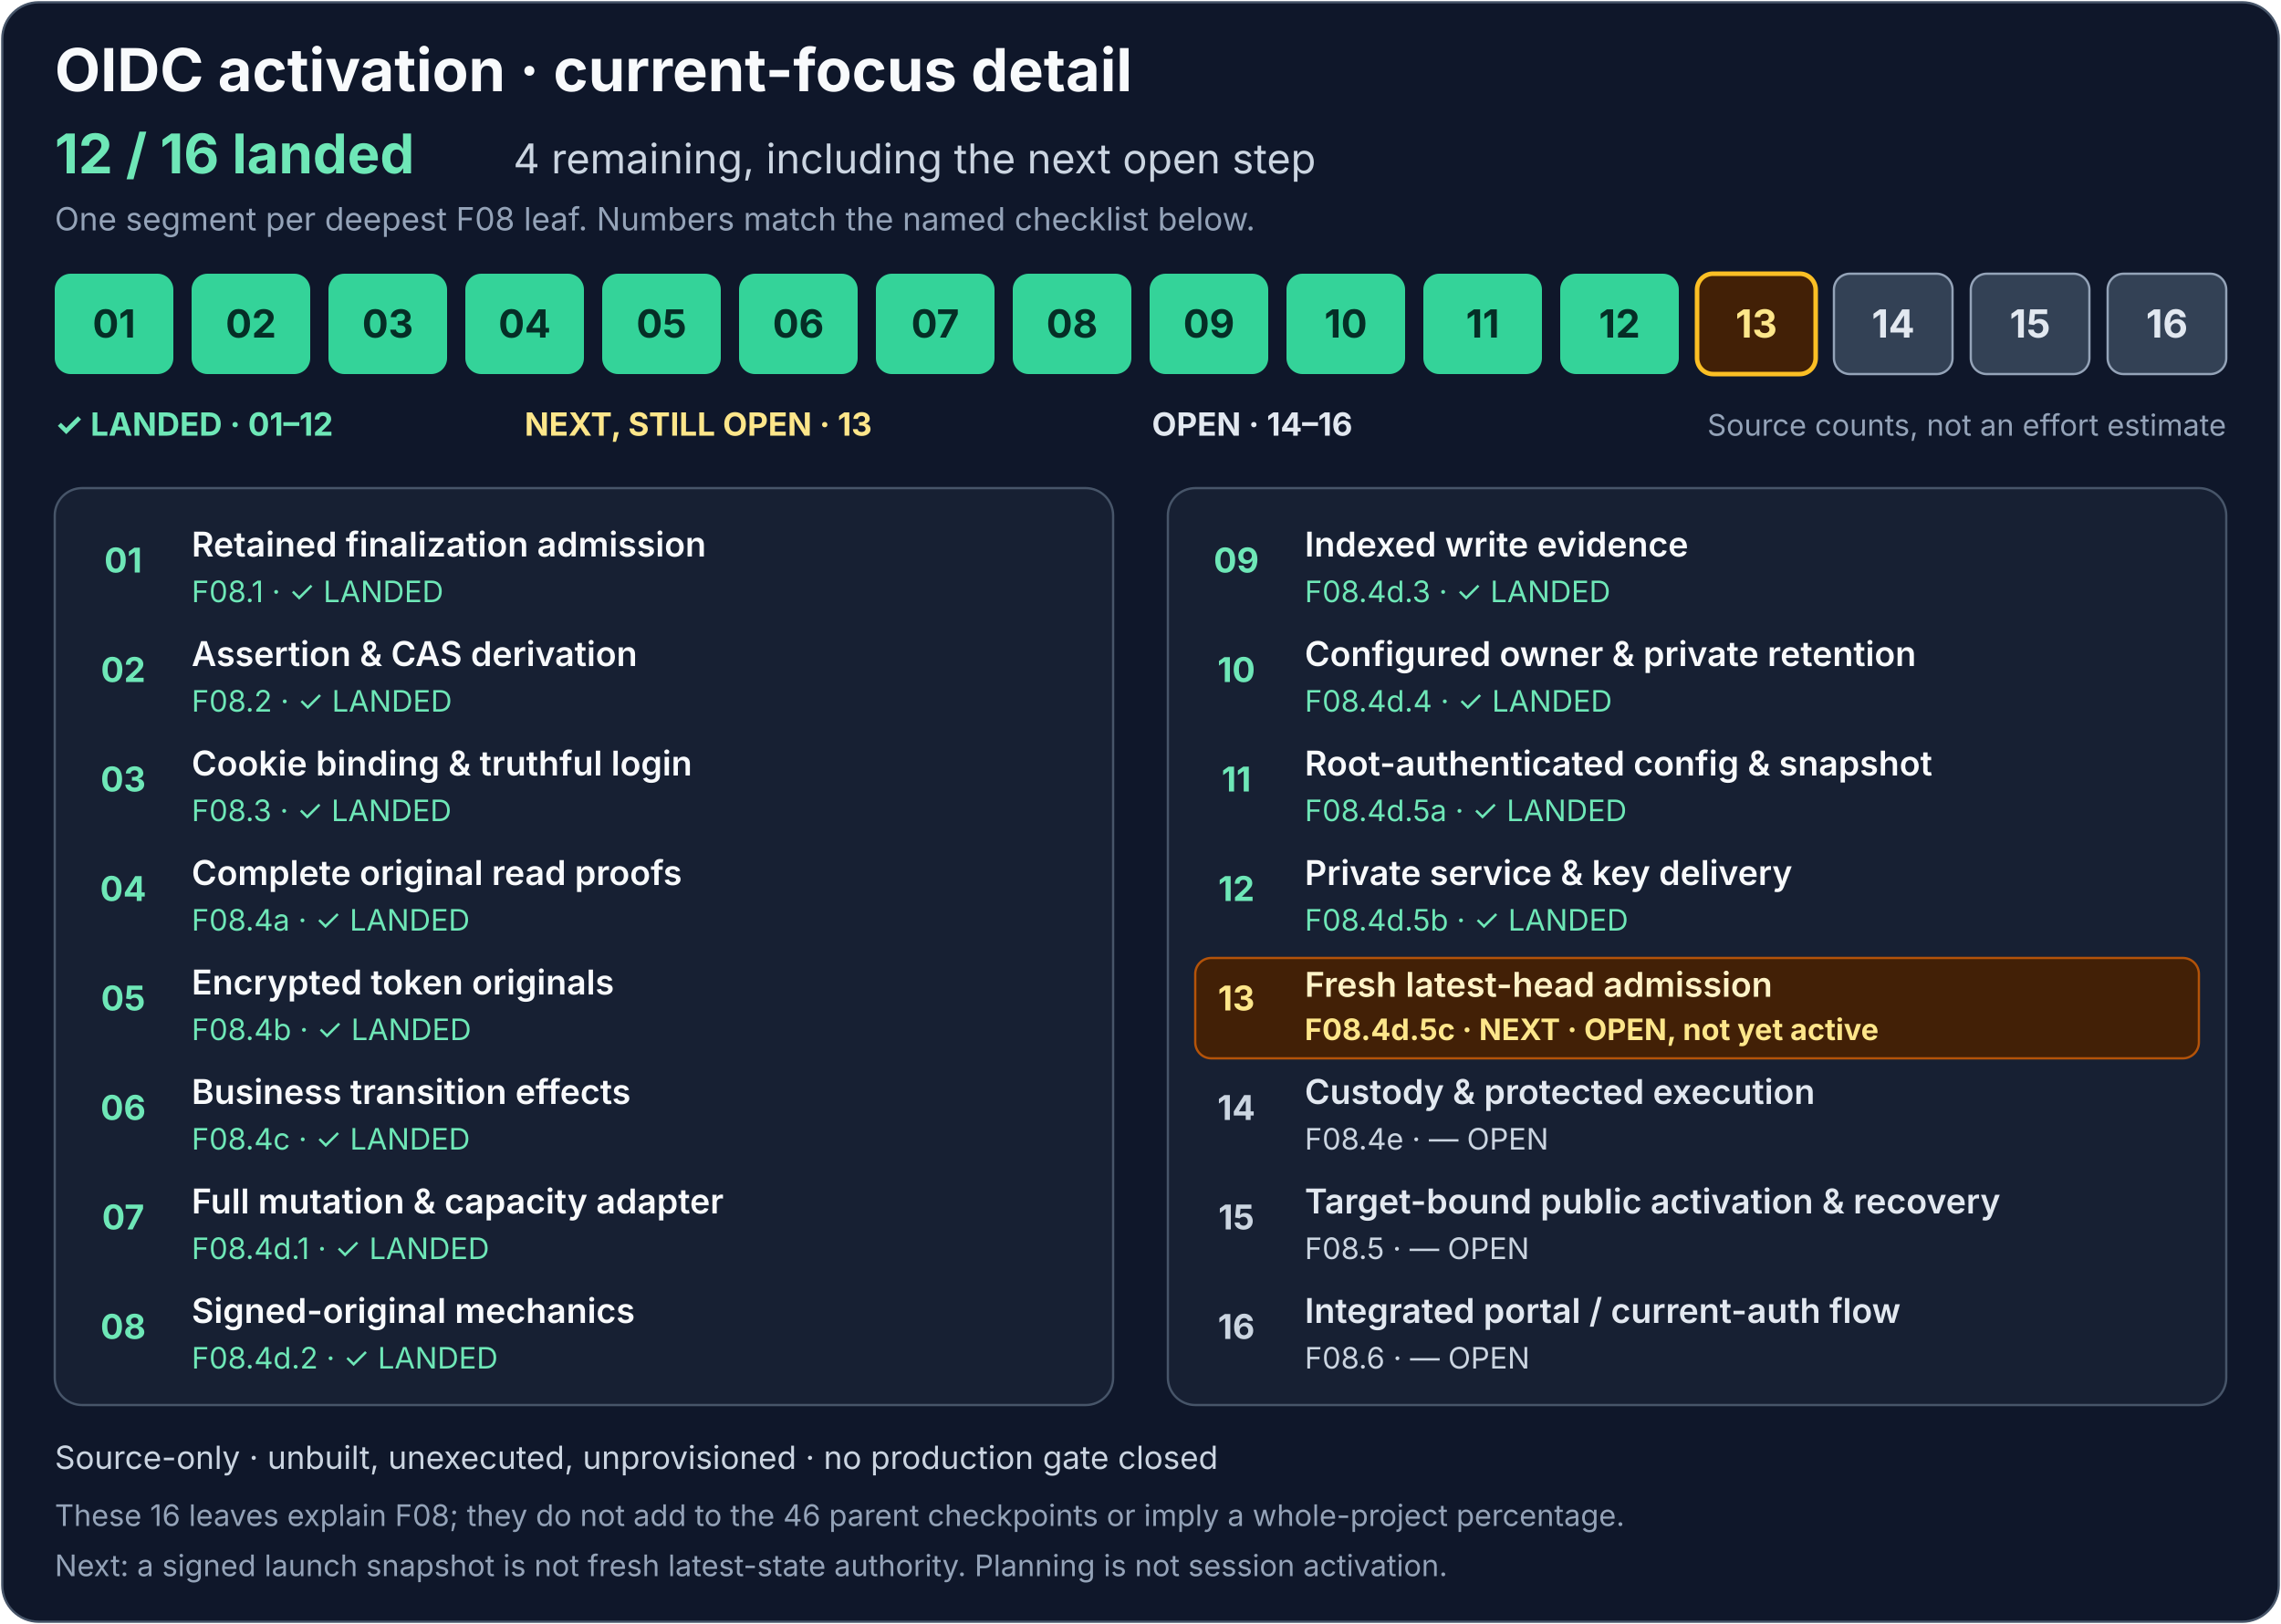
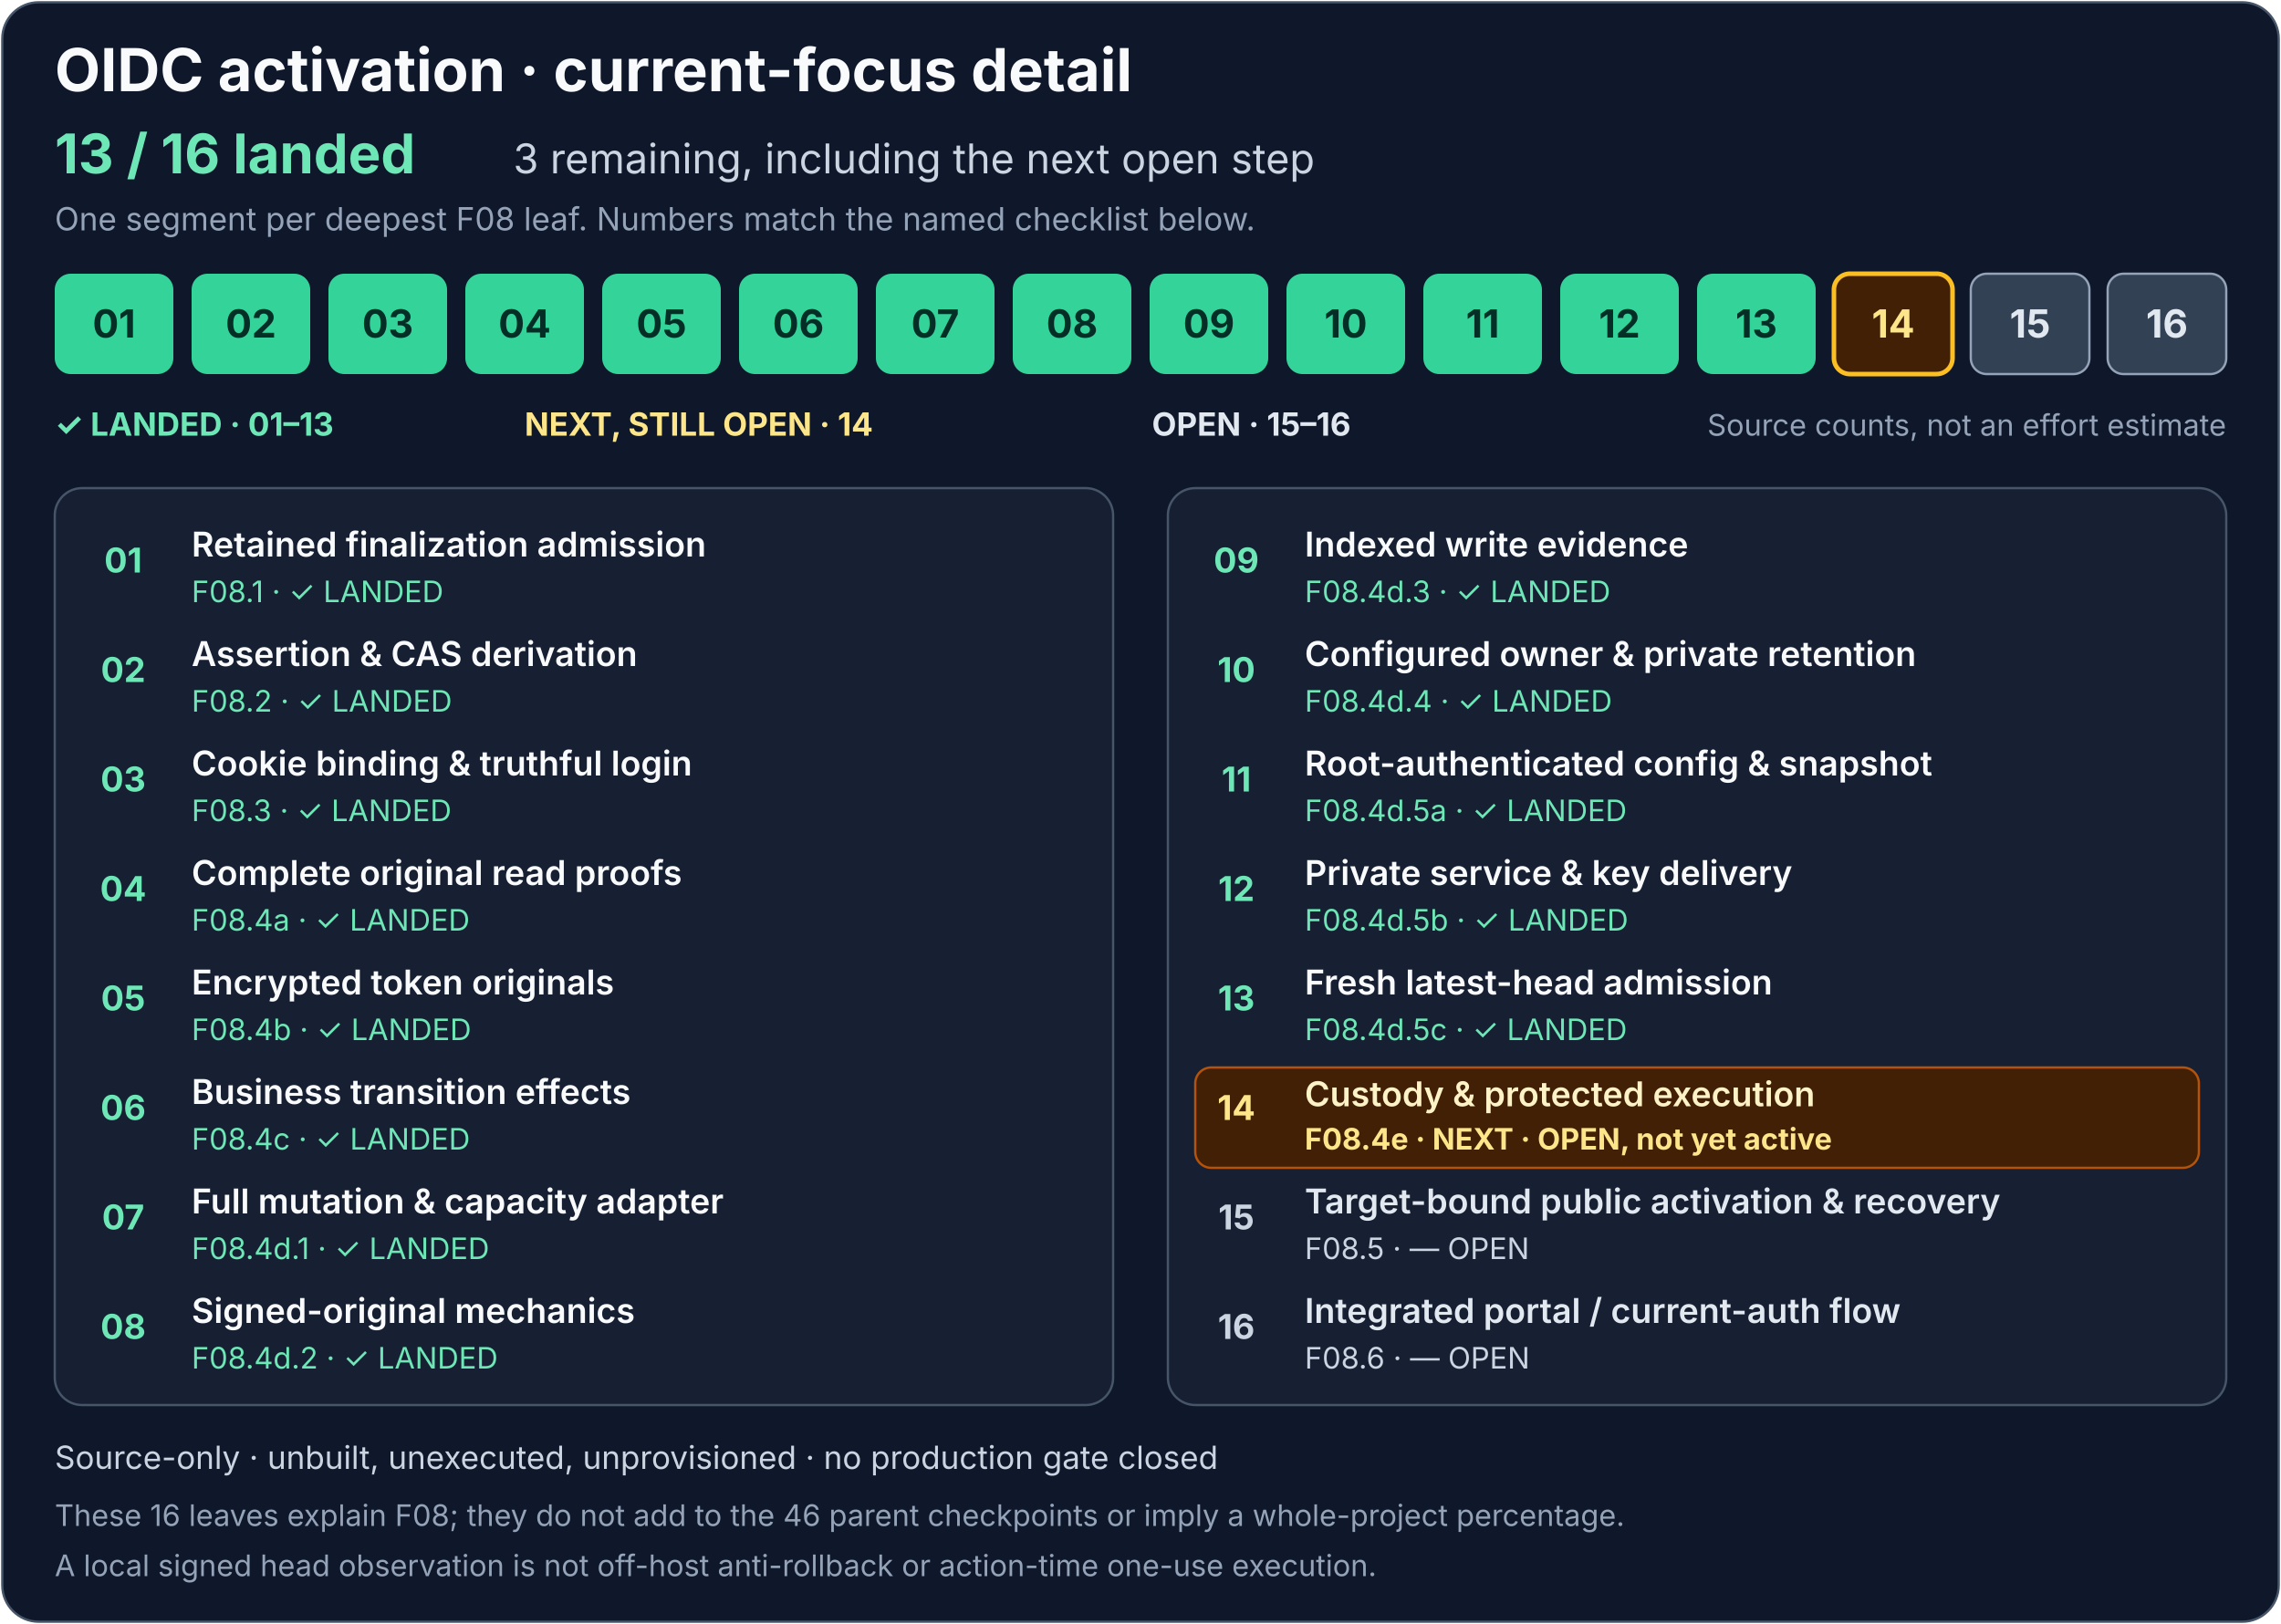
<svg xmlns="http://www.w3.org/2000/svg" width="1000" height="712" viewBox="0 0 1000 712" role="img" aria-labelledby="activation-title activation-description">
  <rect x="1" y="1" width="998" height="710" rx="16" fill="#0f172a" stroke="#475569" />
  <g font-family="system-ui, -apple-system, Segoe UI, sans-serif">
    <text x="24" y="40" fill="#f8fafc" font-size="26" font-weight="700">OIDC activation · current-focus detail</text>
-     <text x="24" y="76" fill="#6ee7b7" font-size="24" font-weight="700">12 / 16 landed</text>
-     <text x="225" y="76" fill="#cbd5e1" font-size="18">4 remaining, including the next open step</text>
+     <text x="24" y="76" fill="#6ee7b7" font-size="24" font-weight="700">13 / 16 landed</text>
+     <text x="225" y="76" fill="#cbd5e1" font-size="18">3 remaining, including the next open step</text>
    <text x="24" y="101" fill="#94a3b8" font-size="14">One segment per deepest F08 leaf. Numbers match the named checklist below.</text>
    <g font-size="17" font-weight="700" text-anchor="middle">
      <g fill="#34d399">
        <rect x="24" y="120" width="52" height="44" rx="7" />
        <rect x="84" y="120" width="52" height="44" rx="7" />
        <rect x="144" y="120" width="52" height="44" rx="7" />
        <rect x="204" y="120" width="52" height="44" rx="7" />
        <rect x="264" y="120" width="52" height="44" rx="7" />
        <rect x="324" y="120" width="52" height="44" rx="7" />
        <rect x="384" y="120" width="52" height="44" rx="7" />
        <rect x="444" y="120" width="52" height="44" rx="7" />
        <rect x="504" y="120" width="52" height="44" rx="7" />
        <rect x="564" y="120" width="52" height="44" rx="7" />
        <rect x="624" y="120" width="52" height="44" rx="7" />
        <rect x="684" y="120" width="52" height="44" rx="7" />
+         <rect x="744" y="120" width="52" height="44" rx="7" />
      </g>
-       <rect x="744" y="120" width="52" height="44" rx="7" fill="#422006" stroke="#fbbf24" stroke-width="2" />
+       <rect x="804" y="120" width="52" height="44" rx="7" fill="#422006" stroke="#fbbf24" stroke-width="2" />
      <g fill="#334155" stroke="#94a3b8">
-         <rect x="804" y="120" width="52" height="44" rx="7" />
        <rect x="864" y="120" width="52" height="44" rx="7" />
        <rect x="924" y="120" width="52" height="44" rx="7" />
      </g>
      <g fill="#052e26">
        <text x="50" y="148">01</text>
        <text x="110" y="148">02</text>
        <text x="170" y="148">03</text>
        <text x="230" y="148">04</text>
        <text x="290" y="148">05</text>
        <text x="350" y="148">06</text>
        <text x="410" y="148">07</text>
        <text x="470" y="148">08</text>
        <text x="530" y="148">09</text>
        <text x="590" y="148">10</text>
        <text x="650" y="148">11</text>
        <text x="710" y="148">12</text>
+         <text x="770" y="148">13</text>
      </g>
-       <text x="770" y="148" fill="#fde68a">13</text>
+       <text x="830" y="148" fill="#fde68a">14</text>
      <g fill="#e2e8f0">
-         <text x="830" y="148">14</text>
        <text x="890" y="148">15</text>
        <text x="950" y="148">16</text>
      </g>
    </g>
-     <text x="24" y="191" fill="#6ee7b7" font-size="14" font-weight="700">✓ LANDED · 01–12</text>
-     <text x="230" y="191" fill="#fde68a" font-size="14" font-weight="700">NEXT, STILL OPEN · 13</text>
-     <text x="505" y="191" fill="#e2e8f0" font-size="14" font-weight="700">OPEN · 14–16</text>
+     <text x="24" y="191" fill="#6ee7b7" font-size="14" font-weight="700">✓ LANDED · 01–13</text>
+     <text x="230" y="191" fill="#fde68a" font-size="14" font-weight="700">NEXT, STILL OPEN · 14</text>
+     <text x="505" y="191" fill="#e2e8f0" font-size="14" font-weight="700">OPEN · 15–16</text>
    <text x="976" y="191" text-anchor="end" fill="#94a3b8" font-size="13">Source counts, not an effort estimate</text>
    <rect x="24" y="214" width="464" height="402" rx="12" fill="#172033" stroke="#475569" />
    <rect x="512" y="214" width="464" height="402" rx="12" fill="#172033" stroke="#475569" />
    <g font-size="15" font-weight="600" fill="#f8fafc">
      <text x="84" y="244">Retained finalization admission</text>
      <text x="84" y="292">Assertion &amp; CAS derivation</text>
      <text x="84" y="340">Cookie binding &amp; truthful login</text>
      <text x="84" y="388">Complete original read proofs</text>
      <text x="84" y="436">Encrypted token originals</text>
      <text x="84" y="484">Business transition effects</text>
      <text x="84" y="532">Full mutation &amp; capacity adapter</text>
      <text x="84" y="580">Signed-original mechanics</text>
      <text x="572" y="244">Indexed write evidence</text>
      <text x="572" y="292">Configured owner &amp; private retention</text>
      <text x="572" y="340">Root-authenticated config &amp; snapshot</text>
      <text x="572" y="388">Private service &amp; key delivery</text>
+       <text x="572" y="436">Fresh latest-head admission</text>
    </g>
    <g font-size="13" fill="#6ee7b7">
      <text x="84" y="264">F08.1 · ✓ LANDED</text>
      <text x="84" y="312">F08.2 · ✓ LANDED</text>
      <text x="84" y="360">F08.3 · ✓ LANDED</text>
      <text x="84" y="408">F08.4a · ✓ LANDED</text>
      <text x="84" y="456">F08.4b · ✓ LANDED</text>
      <text x="84" y="504">F08.4c · ✓ LANDED</text>
      <text x="84" y="552">F08.4d.1 · ✓ LANDED</text>
      <text x="84" y="600">F08.4d.2 · ✓ LANDED</text>
      <text x="572" y="264">F08.4d.3 · ✓ LANDED</text>
      <text x="572" y="312">F08.4d.4 · ✓ LANDED</text>
      <text x="572" y="360">F08.4d.5a · ✓ LANDED</text>
      <text x="572" y="408">F08.4d.5b · ✓ LANDED</text>
+       <text x="572" y="456">F08.4d.5c · ✓ LANDED</text>
    </g>
    <g font-size="15" font-weight="700" text-anchor="middle" fill="#6ee7b7">
      <text x="54" y="251">01</text>
      <text x="54" y="299">02</text>
      <text x="54" y="347">03</text>
      <text x="54" y="395">04</text>
      <text x="54" y="443">05</text>
      <text x="54" y="491">06</text>
      <text x="54" y="539">07</text>
      <text x="54" y="587">08</text>
      <text x="542" y="251">09</text>
      <text x="542" y="299">10</text>
      <text x="542" y="347">11</text>
      <text x="542" y="395">12</text>
+       <text x="542" y="443">13</text>
    </g>
-     <rect x="524" y="420" width="440" height="44" rx="7" fill="#422006" stroke="#b45309" />
-     <text x="542" y="443" text-anchor="middle" fill="#fde68a" font-size="15" font-weight="700">13</text>
-     <text x="572" y="437" fill="#fef3c7" font-size="15" font-weight="600">Fresh latest-head admission</text>
-     <text x="572" y="456" fill="#fde68a" font-size="13" font-weight="700">F08.4d.5c · NEXT · OPEN, not yet active</text>
+     <rect x="524" y="468" width="440" height="44" rx="7" fill="#422006" stroke="#b45309" />
+     <text x="542" y="491" text-anchor="middle" fill="#fde68a" font-size="15" font-weight="700">14</text>
+     <text x="572" y="485" fill="#fef3c7" font-size="15" font-weight="600">Custody &amp; protected execution</text>
+     <text x="572" y="504" fill="#fde68a" font-size="13" font-weight="700">F08.4e · NEXT · OPEN, not yet active</text>
    <g font-size="15" font-weight="600" fill="#e2e8f0">
-       <text x="572" y="484">Custody &amp; protected execution</text>
      <text x="572" y="532">Target-bound public activation &amp; recovery</text>
      <text x="572" y="580">Integrated portal / current-auth flow</text>
    </g>
    <g font-size="13" fill="#cbd5e1">
-       <text x="572" y="504">F08.4e · — OPEN</text>
      <text x="572" y="552">F08.5 · — OPEN</text>
      <text x="572" y="600">F08.6 · — OPEN</text>
    </g>
    <g font-size="15" font-weight="700" text-anchor="middle" fill="#cbd5e1">
-       <text x="542" y="491">14</text>
      <text x="542" y="539">15</text>
      <text x="542" y="587">16</text>
    </g>
    <text x="24" y="644" fill="#cbd5e1" font-size="14">Source-only · unbuilt, unexecuted, unprovisioned · no production gate closed</text>
    <text x="24" y="669" fill="#94a3b8" font-size="13">These 16 leaves explain F08; they do not add to the 46 parent checkpoints or imply a whole-project percentage.</text>
-     <text x="24" y="691" fill="#94a3b8" font-size="13">Next: a signed launch snapshot is not fresh latest-state authority. Planning is not session activation.</text>
+     <text x="24" y="691" fill="#94a3b8" font-size="13">A local signed head observation is not off-host anti-rollback or action-time one-use execution.</text>
  </g>
</svg>
